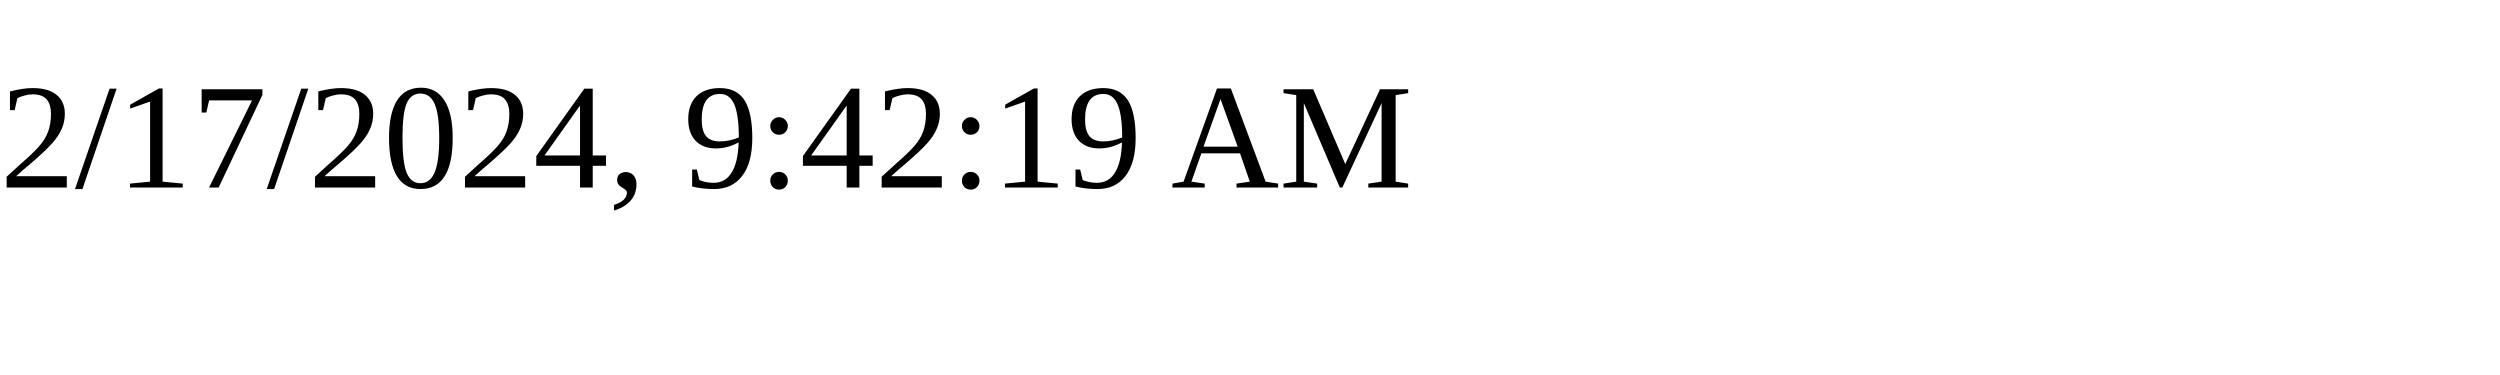
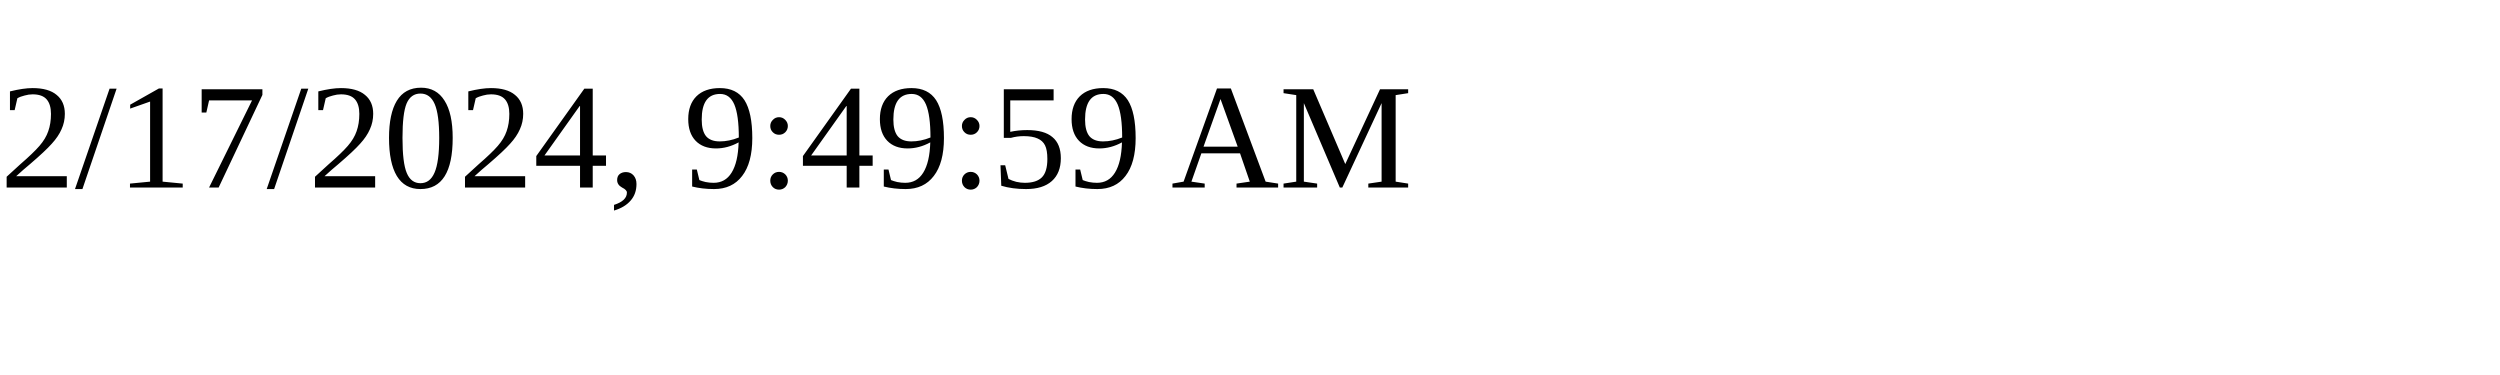
<svg xmlns="http://www.w3.org/2000/svg" height="30" width="200">
-   <text x="0" y="15">2/17/2024, 9:42:19 AM</text>
+   <text x="0" y="15">2/17/2024, 9:49:59 AM</text>
</svg>
